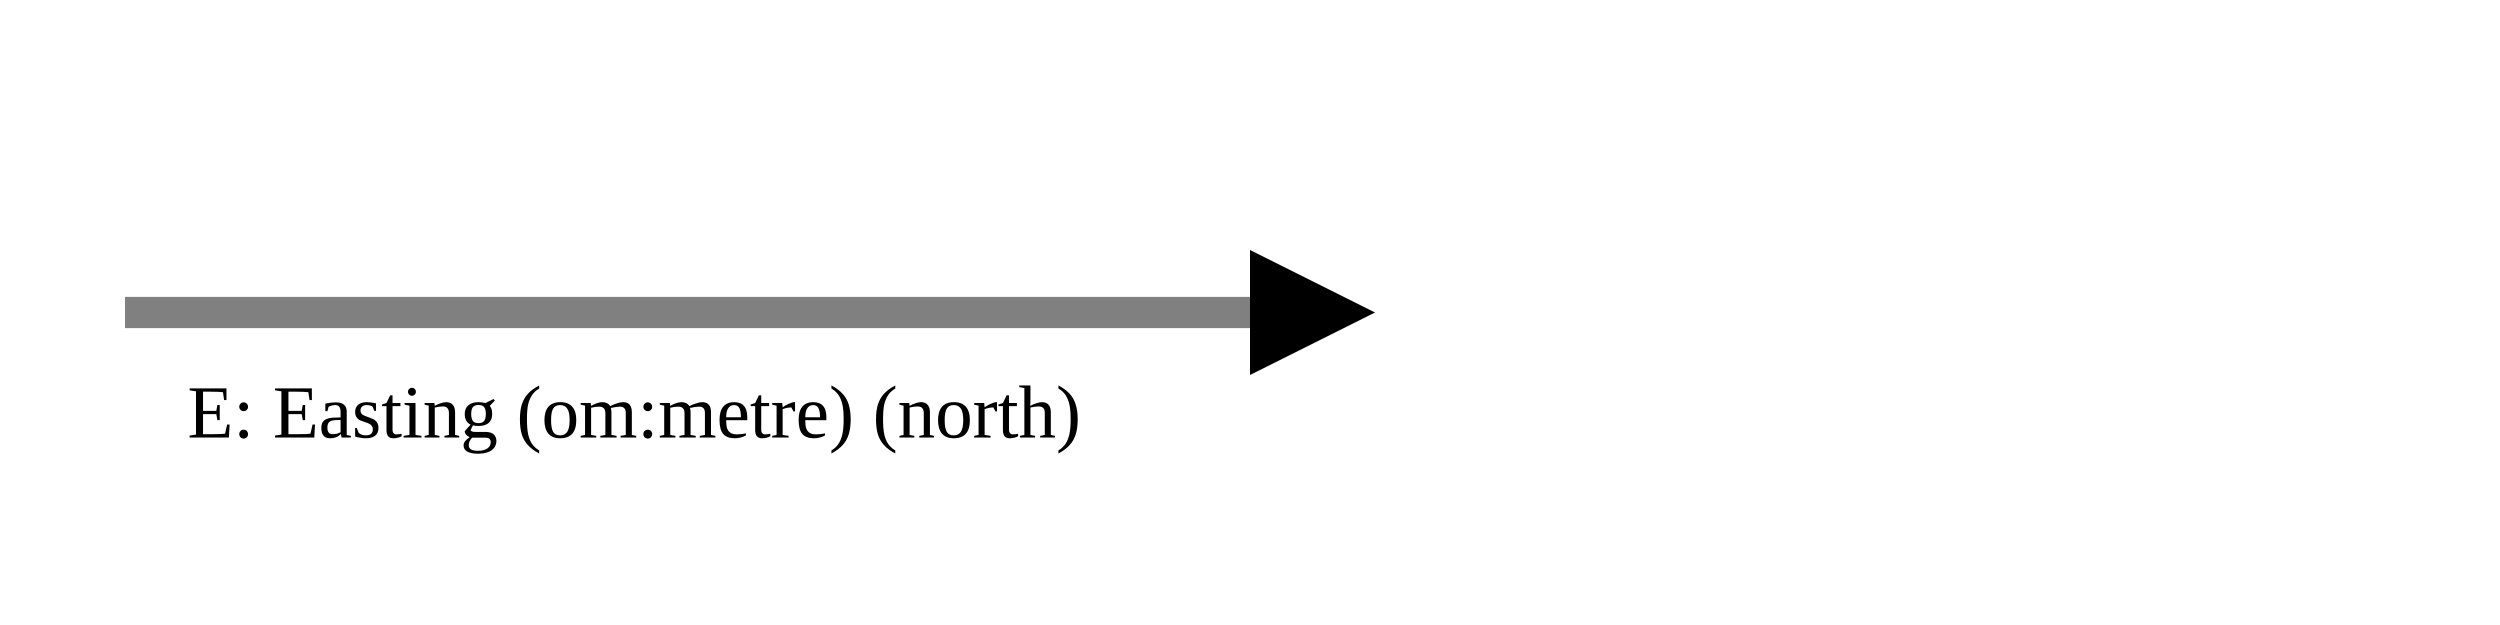
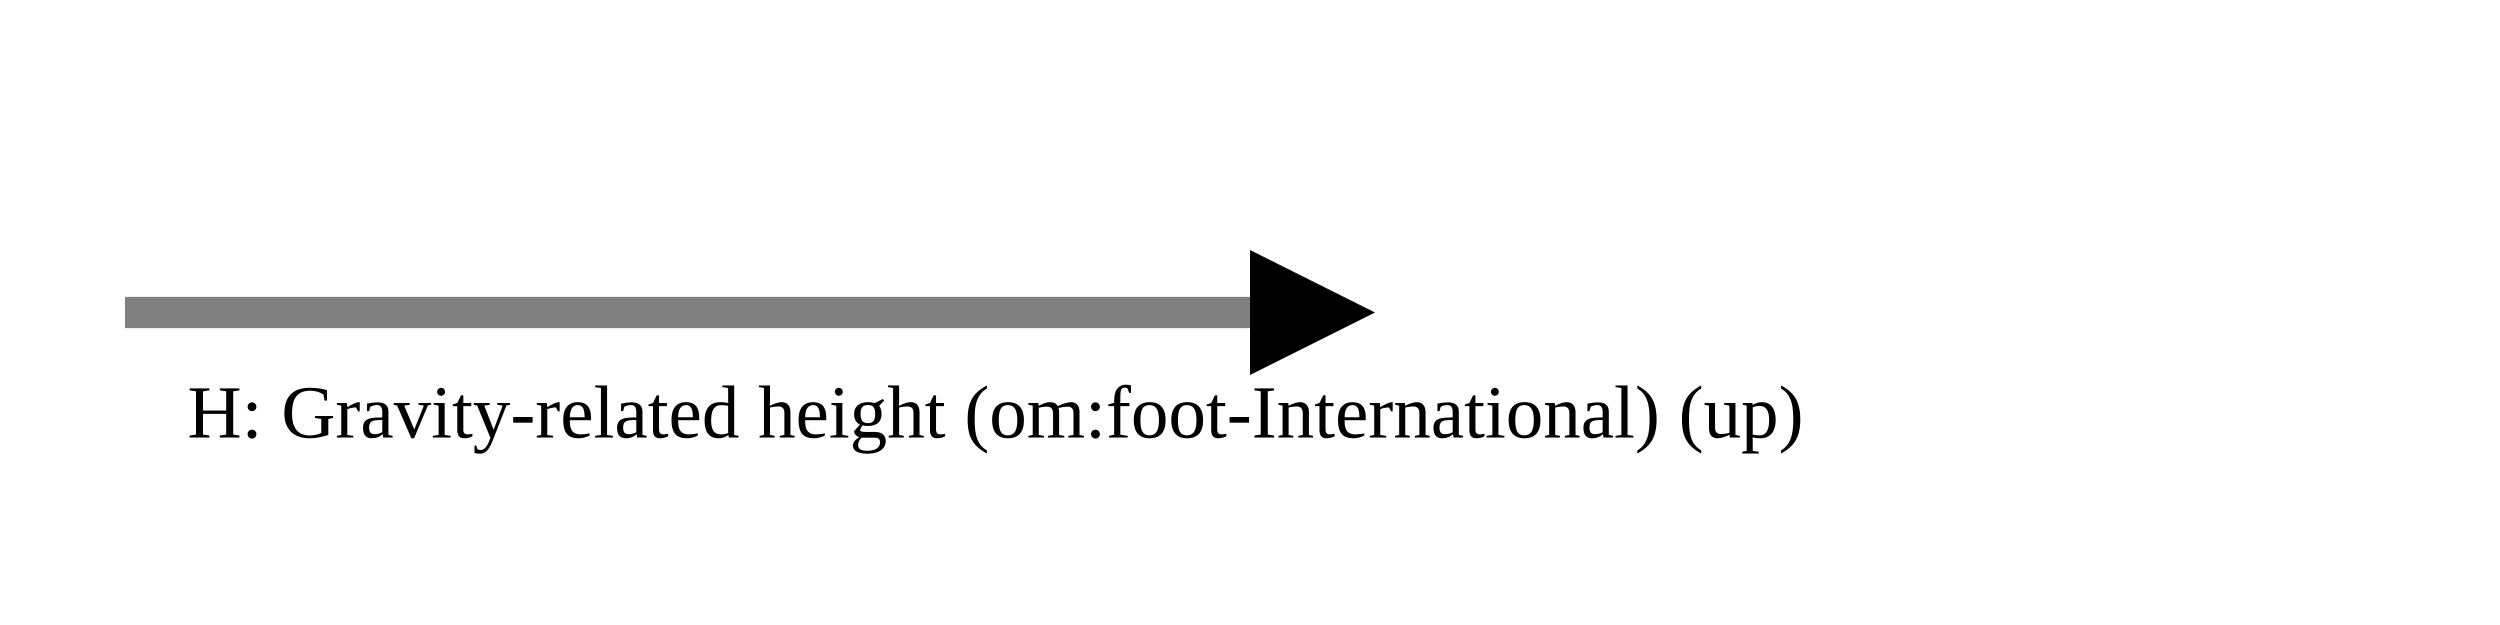
<svg xmlns="http://www.w3.org/2000/svg" version="1.1" width="400" height="100" viewbox="0 0 275 100">
  <defs>
    <marker id="arrowhead" markerWidth="10" markerHeight="7" refX="0" refY="2" orient="auto">
      <polygon points="0 0, 4 2, 0 4" />
    </marker>
  </defs>
  <line x1="20" y1="50" x2="200" y2="50" stroke="gray" stroke-width="5" marker-end="url(#arrowhead)" />
-   <text x="30" y="70" class="small">E: Easting (om:metre) (north)</text>
+   <text x="30" y="70" class="small">H: Gravity-related height (om:foot-International) (up)</text>
</svg>
